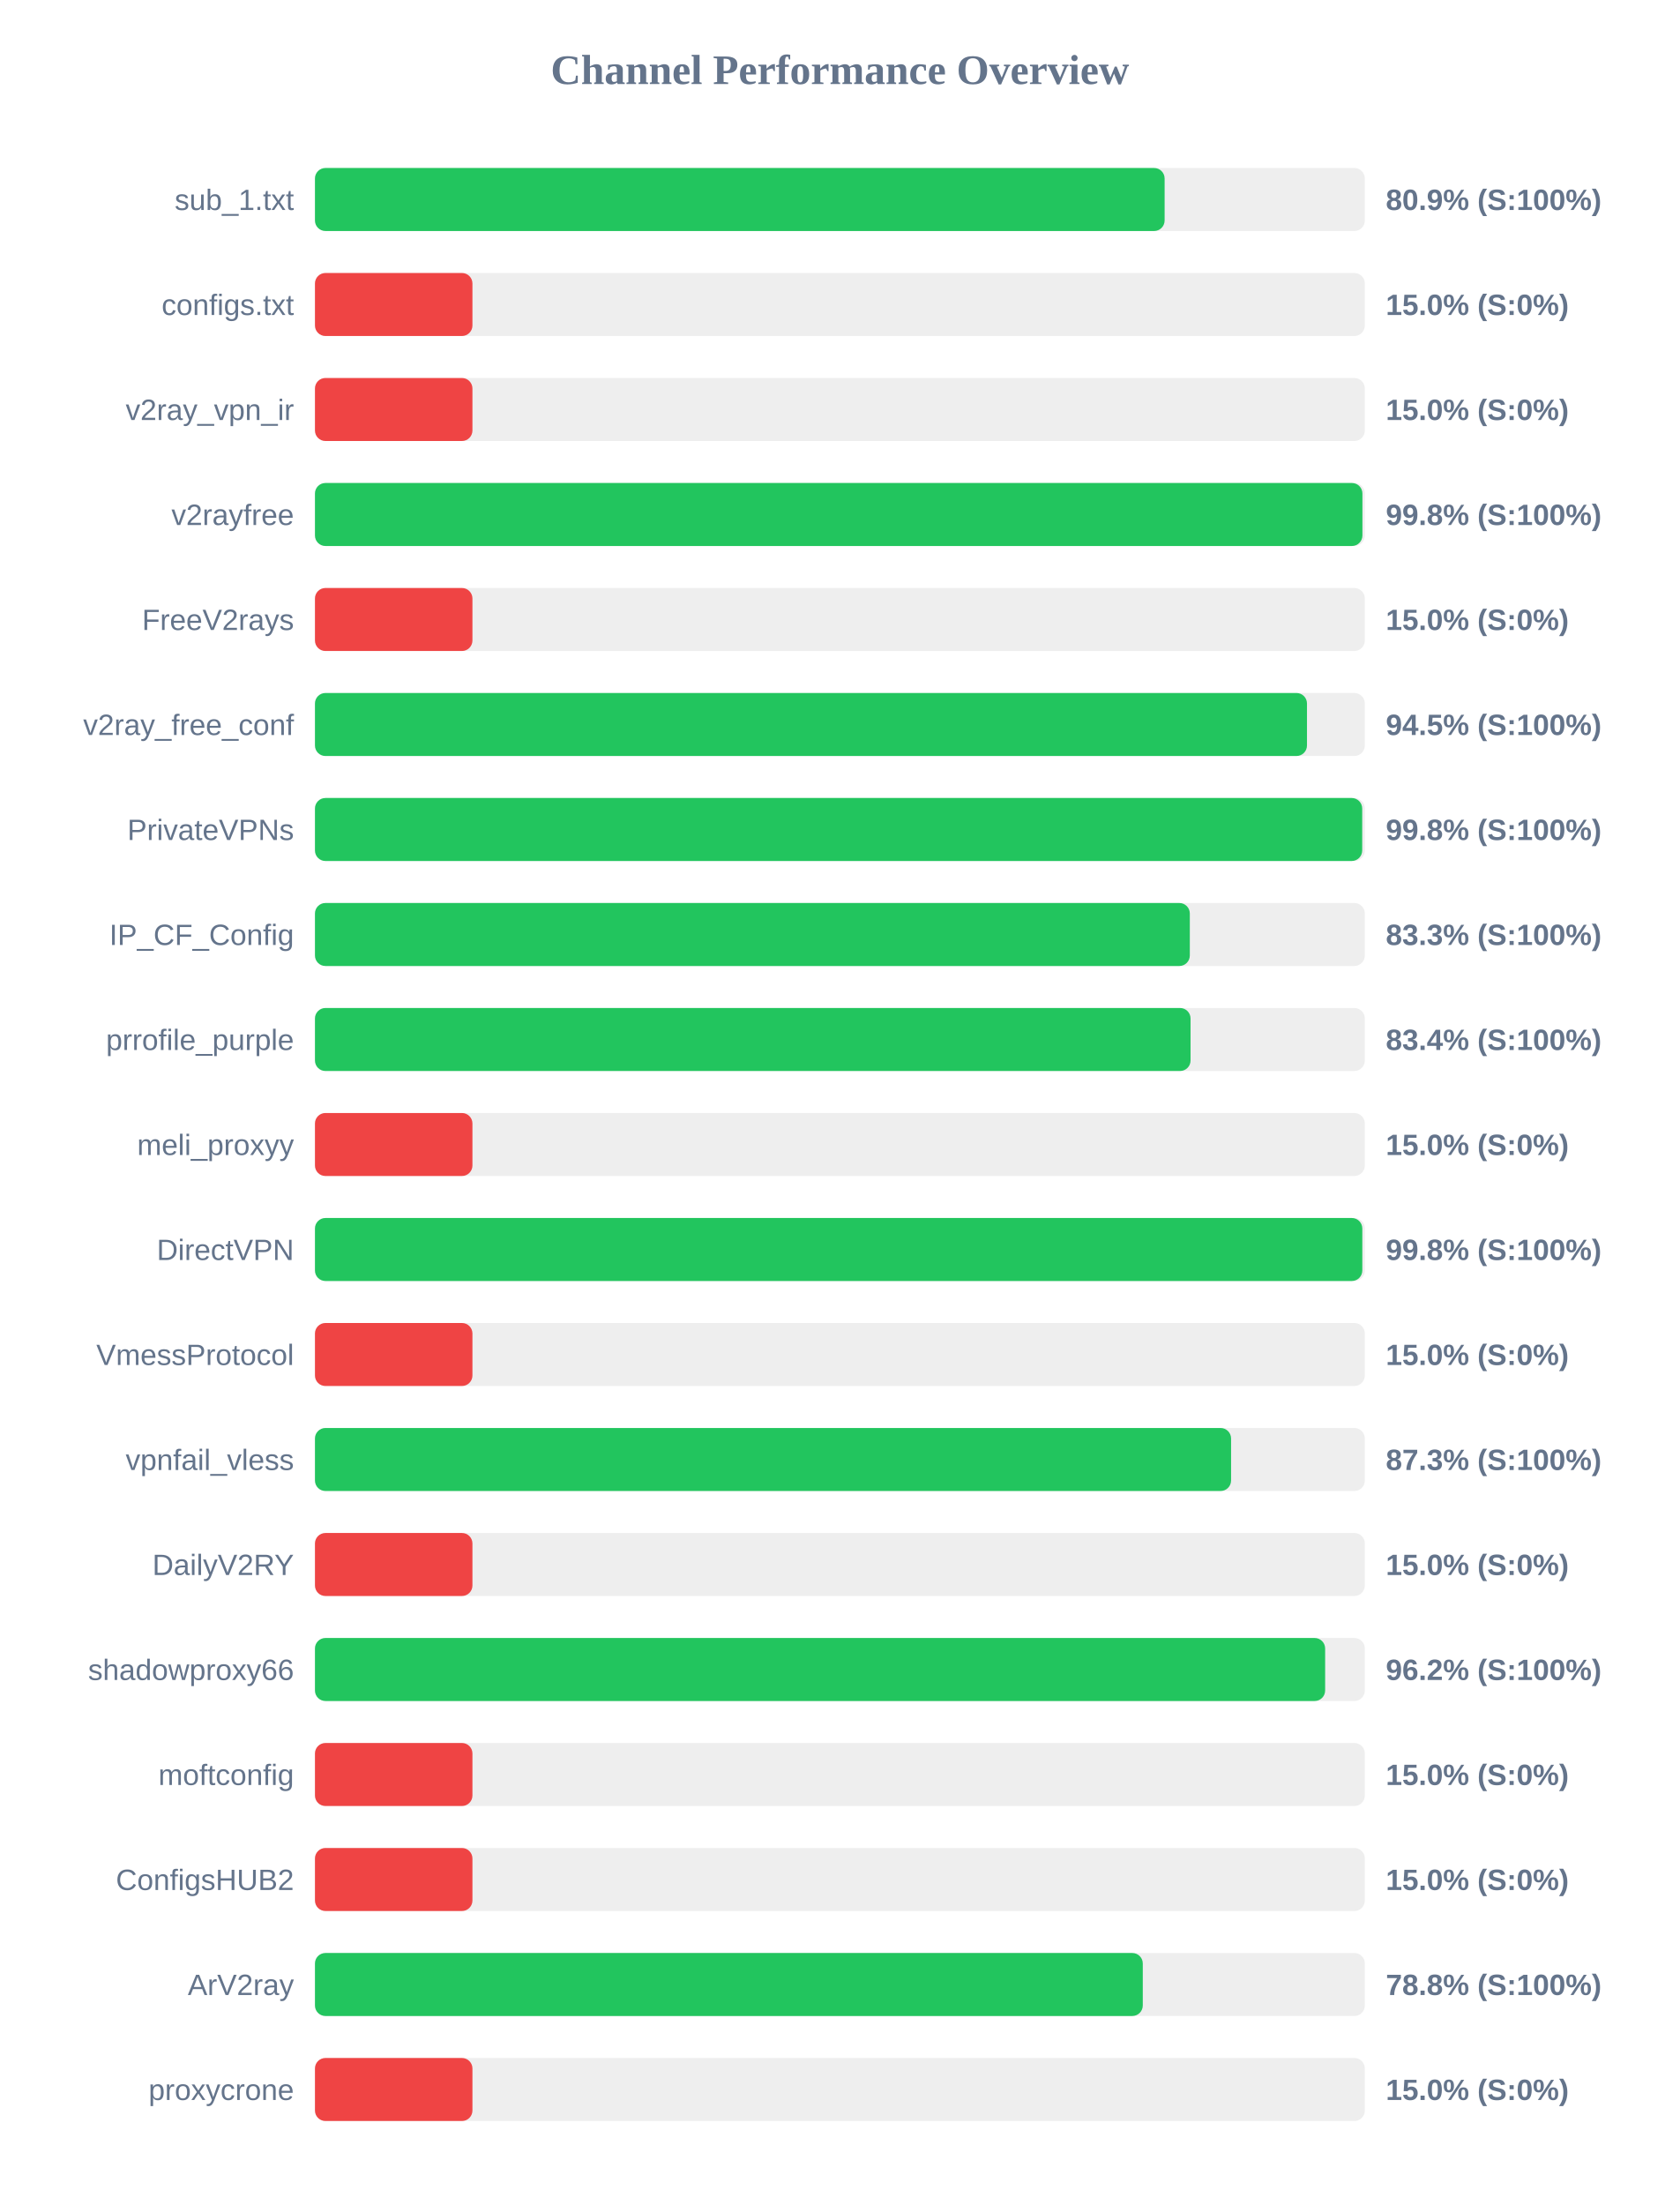
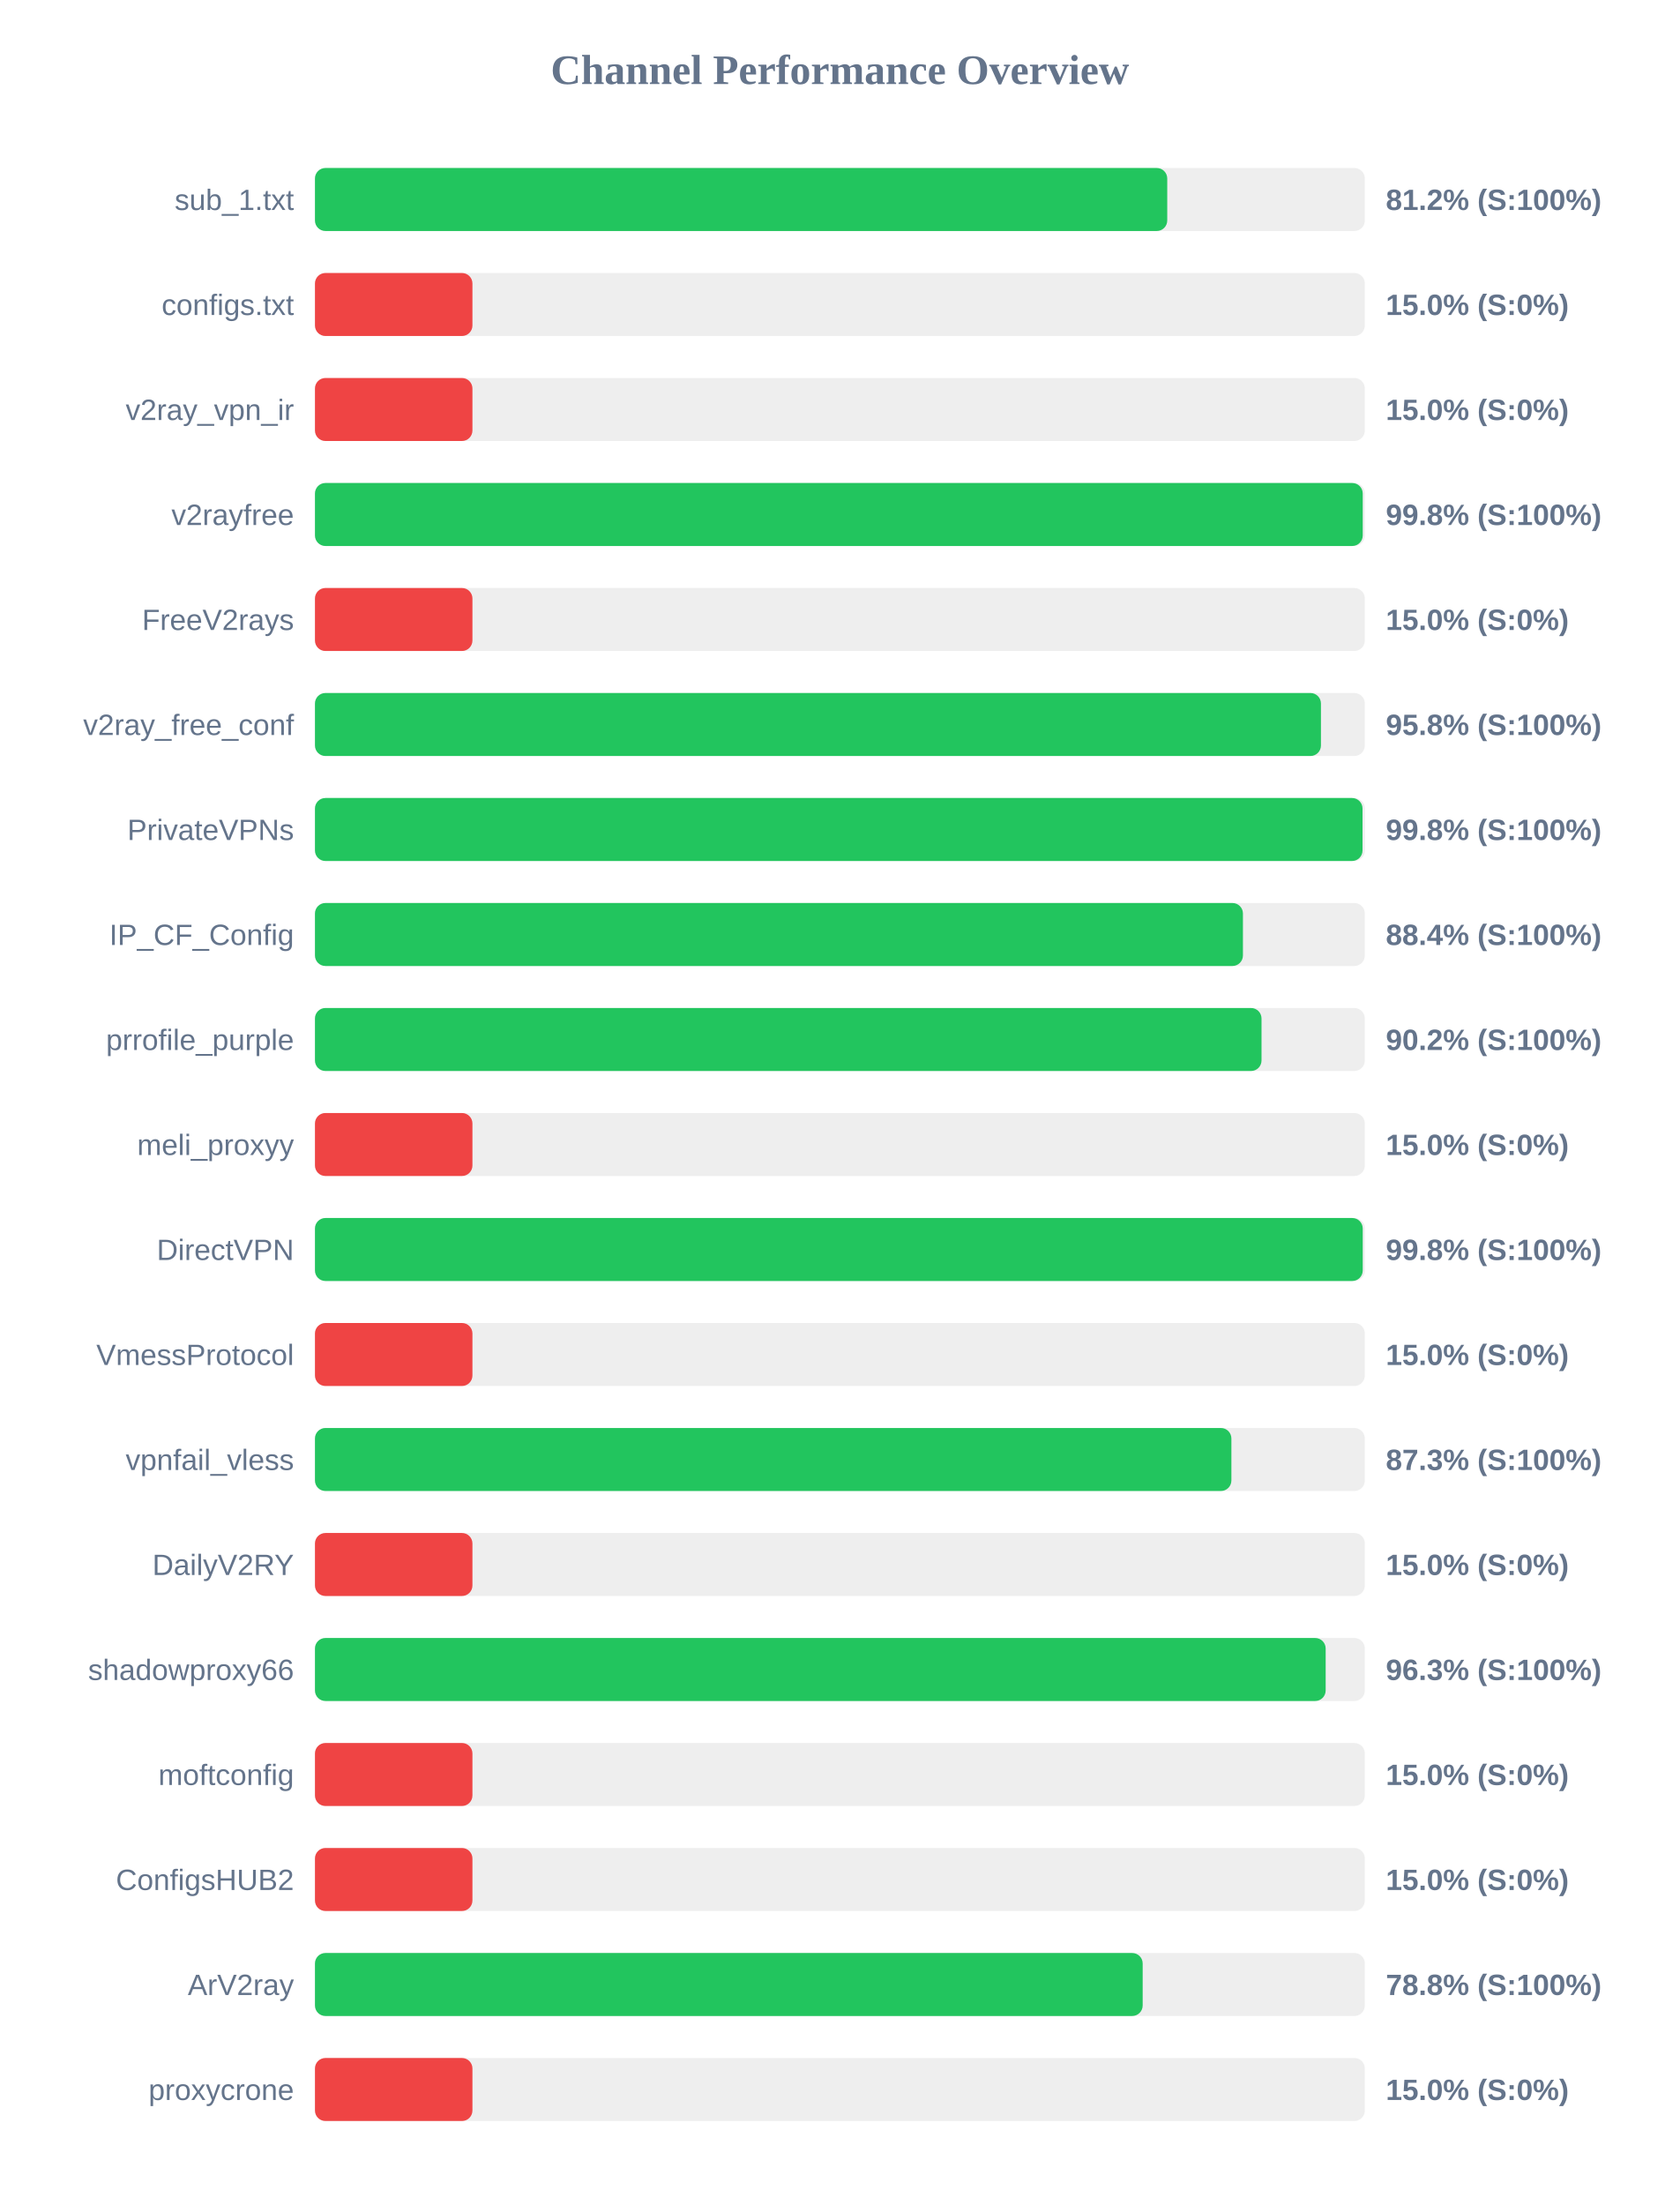
<svg xmlns="http://www.w3.org/2000/svg" width="800" height="1050" version="1.1">
  <style>
        .row { font: 14px Arial; fill: #64748b; }
        .score { font: bold 14px Arial; fill: #64748b; }
    </style>
  <text x="400" y="40" text-anchor="middle" font-size="20px" font-weight="bold" fill="#64748b">Channel Performance Overview</text>
  <rect x="150" y="80" width="500" height="30" fill="#eee" rx="5" />
-   <rect x="150" y="80" width="404.65" height="30" fill="#22c55e" rx="5" />
+   <rect x="150" y="80" width="405.9" height="30" fill="#22c55e" rx="5" />
  <text x="140" y="100" text-anchor="end" class="row">sub_1.txt</text>
-   <text x="660" y="100" text-anchor="start" class="score">80.9% (S:100%)</text>
+   <text x="660" y="100" text-anchor="start" class="score">81.2% (S:100%)</text>
  <rect x="150" y="130" width="500" height="30" fill="#eee" rx="5" />
  <rect x="150" y="130" width="75.0" height="30" fill="#ef4444" rx="5" />
  <text x="140" y="150" text-anchor="end" class="row">configs.txt</text>
  <text x="660" y="150" text-anchor="start" class="score">15.0% (S:0%)</text>
  <rect x="150" y="180" width="500" height="30" fill="#eee" rx="5" />
  <rect x="150" y="180" width="75.0" height="30" fill="#ef4444" rx="5" />
  <text x="140" y="200" text-anchor="end" class="row">v2ray_vpn_ir</text>
  <text x="660" y="200" text-anchor="start" class="score">15.0% (S:0%)</text>
  <rect x="150" y="230" width="500" height="30" fill="#eee" rx="5" />
-   <rect x="150" y="230" width="498.85" height="30" fill="#22c55e" rx="5" />
+   <rect x="150" y="230" width="499.0" height="30" fill="#22c55e" rx="5" />
  <text x="140" y="250" text-anchor="end" class="row">v2rayfree</text>
  <text x="660" y="250" text-anchor="start" class="score">99.8% (S:100%)</text>
  <rect x="150" y="280" width="500" height="30" fill="#eee" rx="5" />
  <rect x="150" y="280" width="75.0" height="30" fill="#ef4444" rx="5" />
  <text x="140" y="300" text-anchor="end" class="row">FreeV2rays</text>
  <text x="660" y="300" text-anchor="start" class="score">15.0% (S:0%)</text>
  <rect x="150" y="330" width="500" height="30" fill="#eee" rx="5" />
-   <rect x="150" y="330" width="472.45" height="30" fill="#22c55e" rx="5" />
+   <rect x="150" y="330" width="479.1" height="30" fill="#22c55e" rx="5" />
  <text x="140" y="350" text-anchor="end" class="row">v2ray_free_conf</text>
-   <text x="660" y="350" text-anchor="start" class="score">94.5% (S:100%)</text>
+   <text x="660" y="350" text-anchor="start" class="score">95.8% (S:100%)</text>
  <rect x="150" y="380" width="500" height="30" fill="#eee" rx="5" />
-   <rect x="150" y="380" width="498.75" height="30" fill="#22c55e" rx="5" />
+   <rect x="150" y="380" width="498.9" height="30" fill="#22c55e" rx="5" />
  <text x="140" y="400" text-anchor="end" class="row">PrivateVPNs</text>
  <text x="660" y="400" text-anchor="start" class="score">99.8% (S:100%)</text>
  <rect x="150" y="430" width="500" height="30" fill="#eee" rx="5" />
-   <rect x="150" y="430" width="416.65" height="30" fill="#22c55e" rx="5" />
+   <rect x="150" y="430" width="441.95" height="30" fill="#22c55e" rx="5" />
  <text x="140" y="450" text-anchor="end" class="row">IP_CF_Config</text>
-   <text x="660" y="450" text-anchor="start" class="score">83.3% (S:100%)</text>
+   <text x="660" y="450" text-anchor="start" class="score">88.4% (S:100%)</text>
  <rect x="150" y="480" width="500" height="30" fill="#eee" rx="5" />
-   <rect x="150" y="480" width="417.0" height="30" fill="#22c55e" rx="5" />
+   <rect x="150" y="480" width="450.8" height="30" fill="#22c55e" rx="5" />
  <text x="140" y="500" text-anchor="end" class="row">prrofile_purple</text>
-   <text x="660" y="500" text-anchor="start" class="score">83.4% (S:100%)</text>
+   <text x="660" y="500" text-anchor="start" class="score">90.2% (S:100%)</text>
  <rect x="150" y="530" width="500" height="30" fill="#eee" rx="5" />
  <rect x="150" y="530" width="75.0" height="30" fill="#ef4444" rx="5" />
  <text x="140" y="550" text-anchor="end" class="row">meli_proxyy</text>
  <text x="660" y="550" text-anchor="start" class="score">15.0% (S:0%)</text>
  <rect x="150" y="580" width="500" height="30" fill="#eee" rx="5" />
-   <rect x="150" y="580" width="498.8" height="30" fill="#22c55e" rx="5" />
+   <rect x="150" y="580" width="499.0" height="30" fill="#22c55e" rx="5" />
  <text x="140" y="600" text-anchor="end" class="row">DirectVPN</text>
  <text x="660" y="600" text-anchor="start" class="score">99.8% (S:100%)</text>
  <rect x="150" y="630" width="500" height="30" fill="#eee" rx="5" />
  <rect x="150" y="630" width="75.0" height="30" fill="#ef4444" rx="5" />
  <text x="140" y="650" text-anchor="end" class="row">VmessProtocol</text>
  <text x="660" y="650" text-anchor="start" class="score">15.0% (S:0%)</text>
  <rect x="150" y="680" width="500" height="30" fill="#eee" rx="5" />
-   <rect x="150" y="680" width="436.3" height="30" fill="#22c55e" rx="5" />
+   <rect x="150" y="680" width="436.45" height="30" fill="#22c55e" rx="5" />
  <text x="140" y="700" text-anchor="end" class="row">vpnfail_vless</text>
  <text x="660" y="700" text-anchor="start" class="score">87.3% (S:100%)</text>
  <rect x="150" y="730" width="500" height="30" fill="#eee" rx="5" />
  <rect x="150" y="730" width="75.0" height="30" fill="#ef4444" rx="5" />
  <text x="140" y="750" text-anchor="end" class="row">DailyV2RY</text>
  <text x="660" y="750" text-anchor="start" class="score">15.0% (S:0%)</text>
  <rect x="150" y="780" width="500" height="30" fill="#eee" rx="5" />
-   <rect x="150" y="780" width="481.1" height="30" fill="#22c55e" rx="5" />
+   <rect x="150" y="780" width="481.35" height="30" fill="#22c55e" rx="5" />
  <text x="140" y="800" text-anchor="end" class="row">shadowproxy66</text>
-   <text x="660" y="800" text-anchor="start" class="score">96.2% (S:100%)</text>
+   <text x="660" y="800" text-anchor="start" class="score">96.3% (S:100%)</text>
  <rect x="150" y="830" width="500" height="30" fill="#eee" rx="5" />
  <rect x="150" y="830" width="75.0" height="30" fill="#ef4444" rx="5" />
  <text x="140" y="850" text-anchor="end" class="row">moftconfig</text>
  <text x="660" y="850" text-anchor="start" class="score">15.0% (S:0%)</text>
  <rect x="150" y="880" width="500" height="30" fill="#eee" rx="5" />
  <rect x="150" y="880" width="75.0" height="30" fill="#ef4444" rx="5" />
  <text x="140" y="900" text-anchor="end" class="row">ConfigsHUB2</text>
  <text x="660" y="900" text-anchor="start" class="score">15.0% (S:0%)</text>
  <rect x="150" y="930" width="500" height="30" fill="#eee" rx="5" />
-   <rect x="150" y="930" width="394.25" height="30" fill="#22c55e" rx="5" />
+   <rect x="150" y="930" width="394.2" height="30" fill="#22c55e" rx="5" />
  <text x="140" y="950" text-anchor="end" class="row">ArV2ray</text>
  <text x="660" y="950" text-anchor="start" class="score">78.8% (S:100%)</text>
  <rect x="150" y="980" width="500" height="30" fill="#eee" rx="5" />
  <rect x="150" y="980" width="75.0" height="30" fill="#ef4444" rx="5" />
  <text x="140" y="1000" text-anchor="end" class="row">proxycrone</text>
  <text x="660" y="1000" text-anchor="start" class="score">15.0% (S:0%)</text>
</svg>
